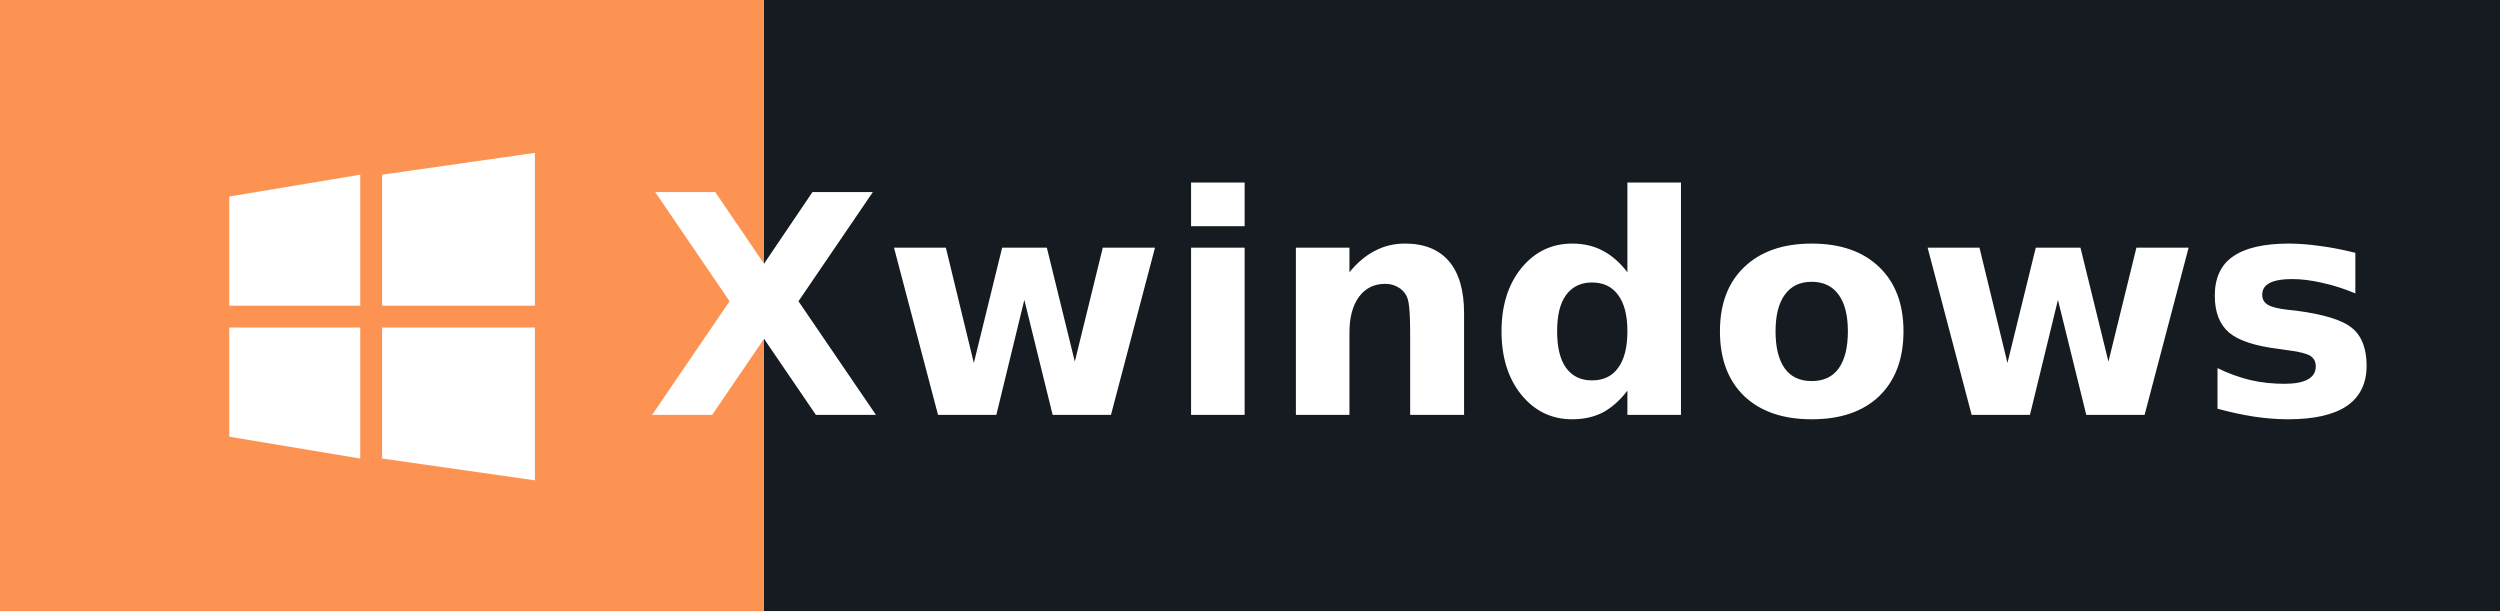
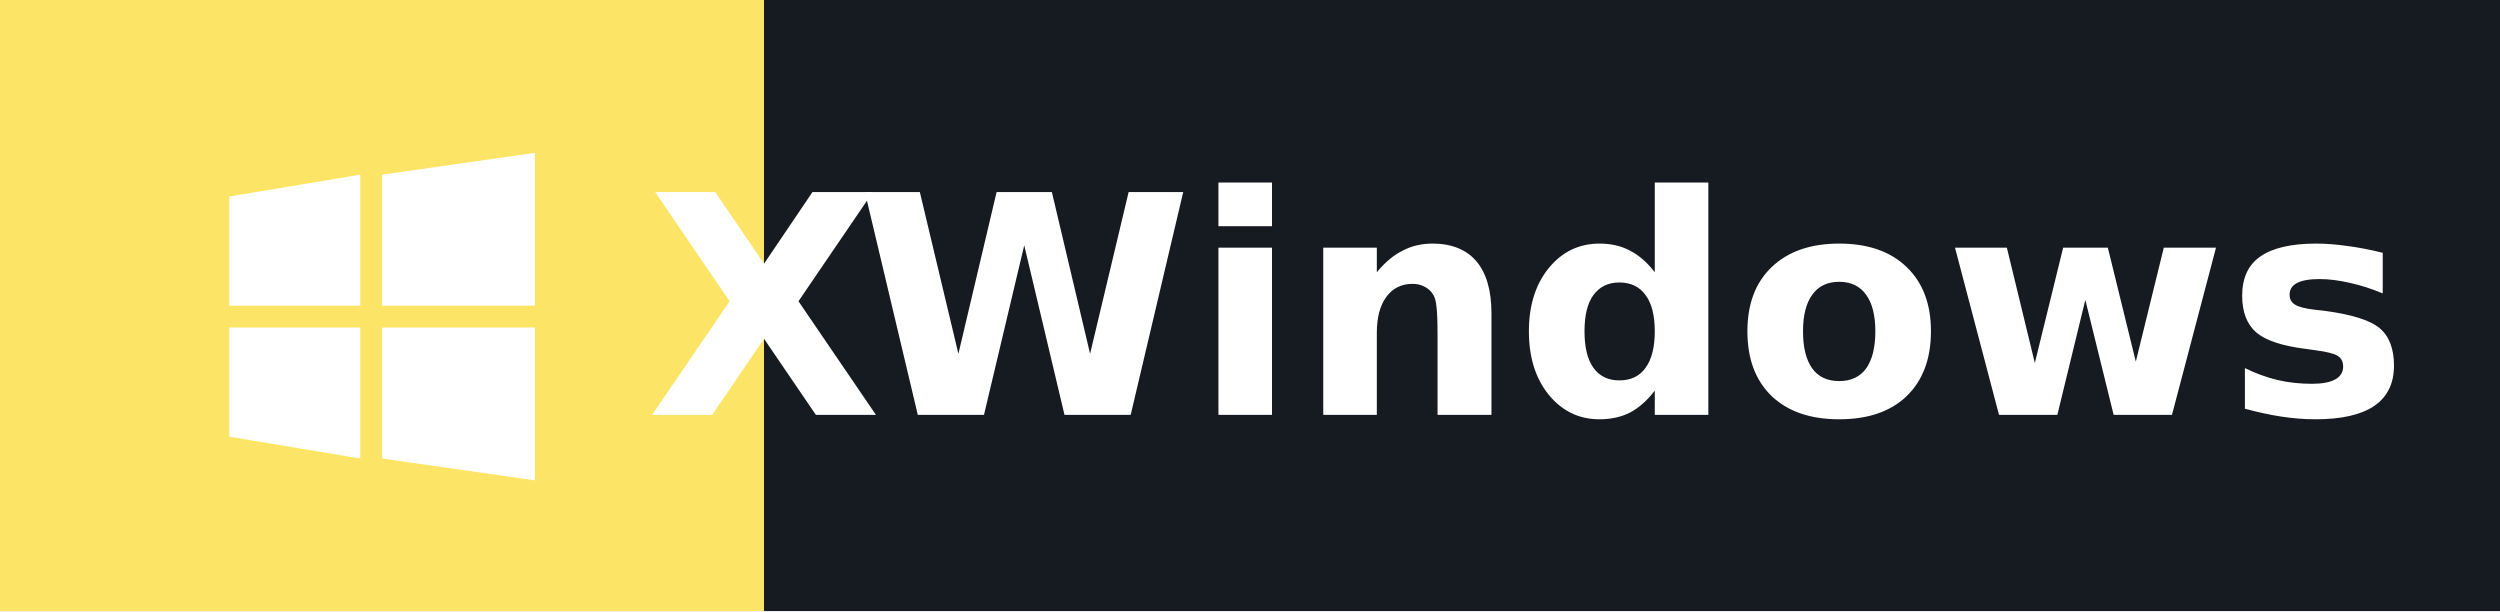
- <svg xmlns="http://www.w3.org/2000/svg" width="114.5" height="28" role="img" aria-label="windows">
+ <svg xmlns="http://www.w3.org/2000/svg" width="114.5" height="28" role="img" aria-label="Windows">
  <g shape-rendering="crispEdges">
-     <rect width="35" height="28" fill="#fd9353" />
+     <rect width="35" height="28" fill="#fce566" />
    <rect x="35" width="79.5" height="28" fill="#161b22" />
  </g>
  <g fill="#ffffff" text-anchor="middle" font-family="Verdana,Geneva,DejaVu Sans,sans-serif" text-rendering="geometricPrecision" font-size="14">
    <g transform="translate(10.5, 7.0)">
      <path d="M0,2 L6,1 L6,7 L0,7 Z M7,1 L14,0 L14,7 L7,7 Z M0,8 L6,8 L6,14 L0,13 Z M7,8 L14,8 L14,15 L7,14 Z" fill="#ffffff" />
    </g>
    <text x="35" y="19.0" text-anchor="middle" font-weight="bold" font-family="Verdana,Geneva,DejaVu Sans,sans-serif" font-size="14" fill="#ffffff">X</text>
-     <text x="74.75" y="19.0" font-weight="bold" fill="#ffffff">windows</text>
+     <text x="74.75" y="19.0" font-weight="bold" fill="#ffffff">Windows</text>
  </g>
</svg>
